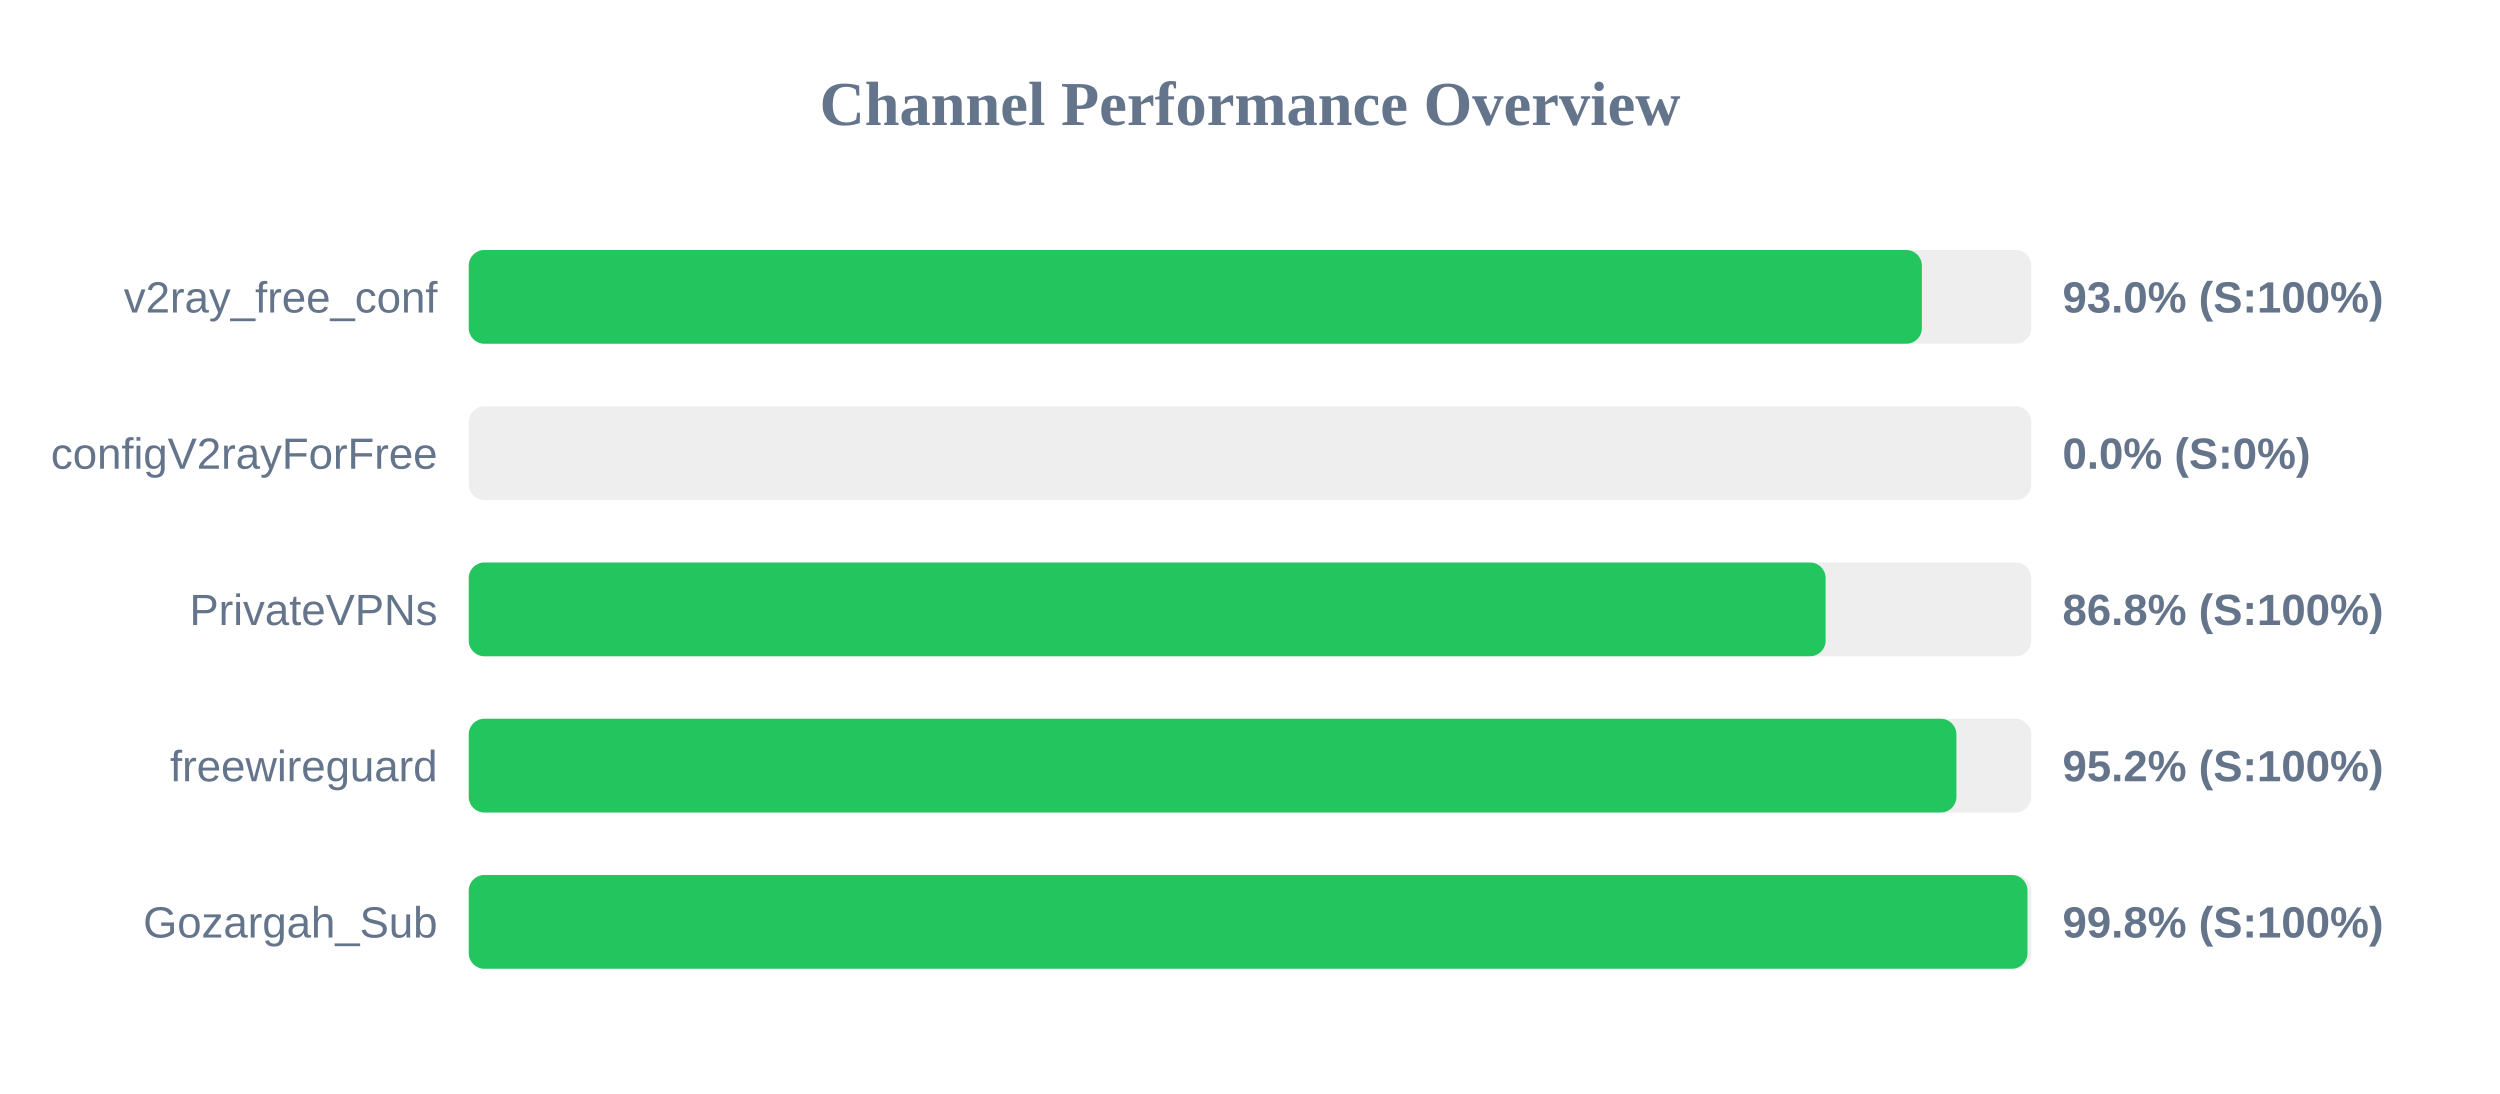
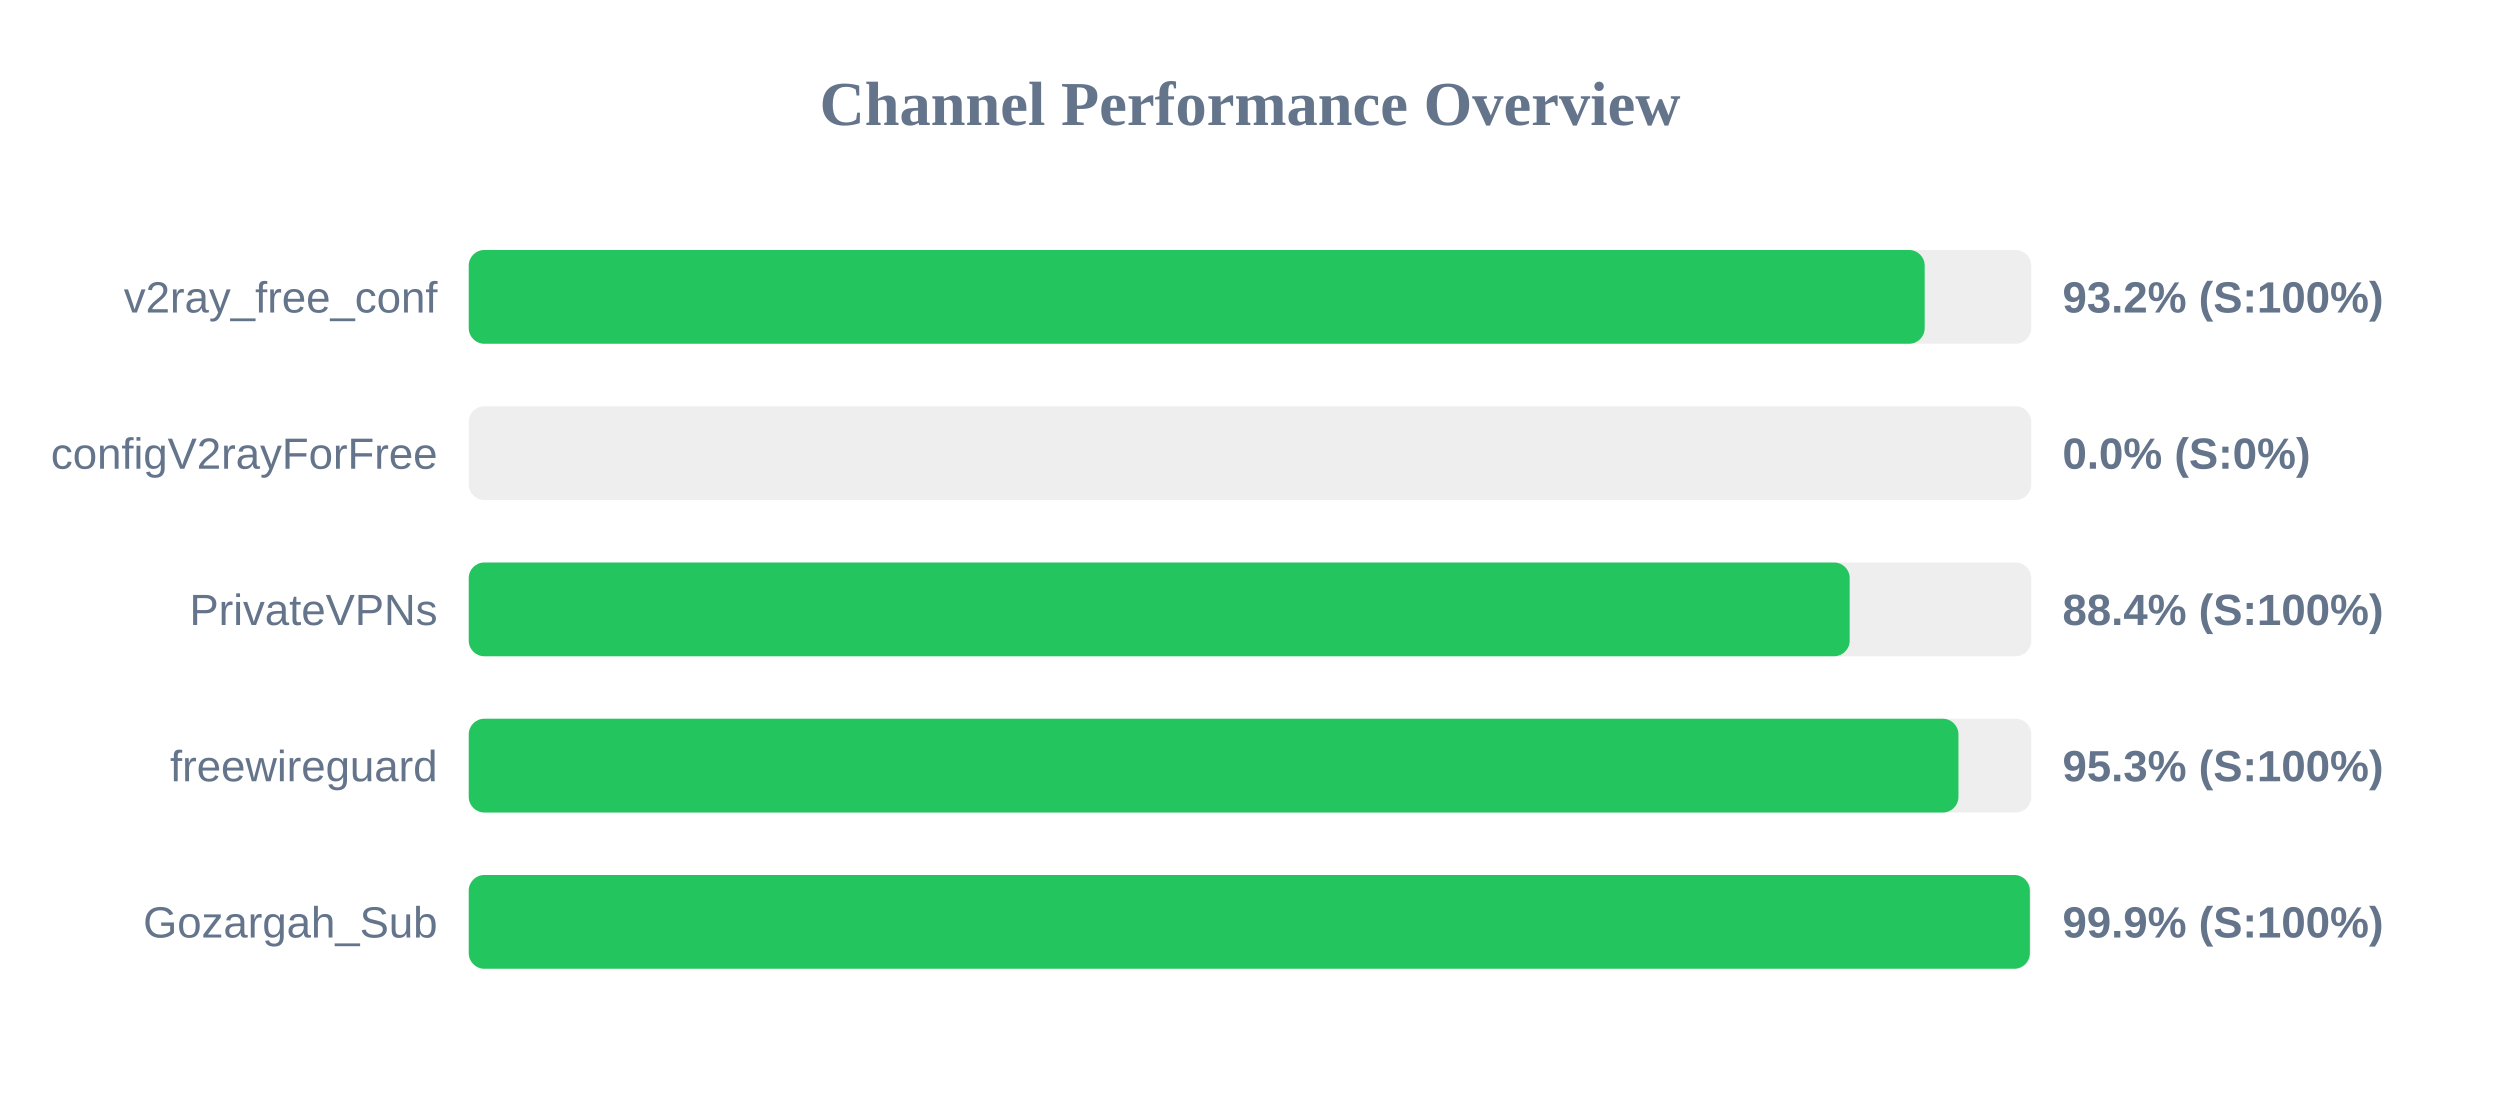
<svg xmlns="http://www.w3.org/2000/svg" width="800" height="350" version="1.1">
  <style>
        .row { font: 14px Arial; fill: #64748b; }
        .score { font: bold 14px Arial; fill: #64748b; }
    </style>
  <text x="400" y="40" text-anchor="middle" font-size="20px" font-weight="bold" fill="#64748b">Channel Performance Overview</text>
  <rect x="150" y="80" width="500" height="30" fill="#eee" rx="5" />
-   <rect x="150" y="80" width="465.0" height="30" fill="#22c55e" rx="5" />
+   <rect x="150" y="80" width="465.9" height="30" fill="#22c55e" rx="5" />
  <text x="140" y="100" text-anchor="end" class="row">v2ray_free_conf</text>
-   <text x="660" y="100" text-anchor="start" class="score">93.0% (S:100%)</text>
+   <text x="660" y="100" text-anchor="start" class="score">93.2% (S:100%)</text>
  <rect x="150" y="130" width="500" height="30" fill="#eee" rx="5" />
  <rect x="150" y="130" width="0.0" height="30" fill="#ef4444" rx="5" />
  <text x="140" y="150" text-anchor="end" class="row">configV2rayForFree</text>
  <text x="660" y="150" text-anchor="start" class="score">0.0% (S:0%)</text>
  <rect x="150" y="180" width="500" height="30" fill="#eee" rx="5" />
-   <rect x="150" y="180" width="434.2" height="30" fill="#22c55e" rx="5" />
+   <rect x="150" y="180" width="441.9" height="30" fill="#22c55e" rx="5" />
  <text x="140" y="200" text-anchor="end" class="row">PrivateVPNs</text>
-   <text x="660" y="200" text-anchor="start" class="score">86.8% (S:100%)</text>
+   <text x="660" y="200" text-anchor="start" class="score">88.4% (S:100%)</text>
  <rect x="150" y="230" width="500" height="30" fill="#eee" rx="5" />
-   <rect x="150" y="230" width="476.05" height="30" fill="#22c55e" rx="5" />
+   <rect x="150" y="230" width="476.7" height="30" fill="#22c55e" rx="5" />
  <text x="140" y="250" text-anchor="end" class="row">freewireguard</text>
-   <text x="660" y="250" text-anchor="start" class="score">95.2% (S:100%)</text>
+   <text x="660" y="250" text-anchor="start" class="score">95.3% (S:100%)</text>
  <rect x="150" y="280" width="500" height="30" fill="#eee" rx="5" />
-   <rect x="150" y="280" width="498.8" height="30" fill="#22c55e" rx="5" />
+   <rect x="150" y="280" width="499.55" height="30" fill="#22c55e" rx="5" />
  <text x="140" y="300" text-anchor="end" class="row">Gozargah_Sub</text>
-   <text x="660" y="300" text-anchor="start" class="score">99.8% (S:100%)</text>
+   <text x="660" y="300" text-anchor="start" class="score">99.9% (S:100%)</text>
</svg>
